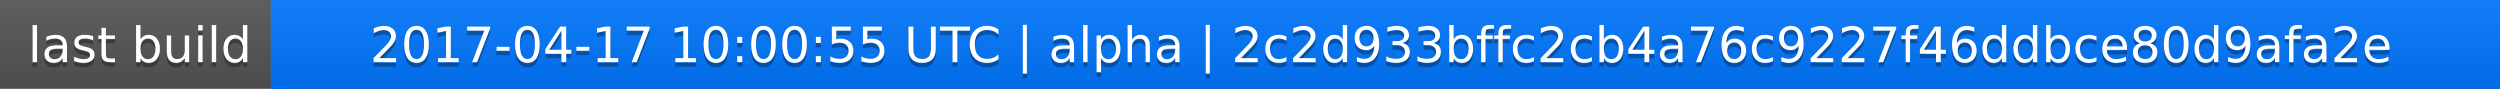
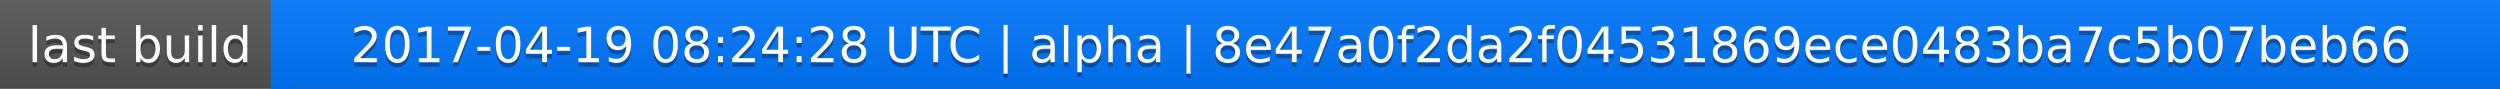
<svg xmlns="http://www.w3.org/2000/svg" width="563" height="20">
  <linearGradient id="a" x2="0" y2="100%">
    <stop offset="0" stop-color="#bbb" stop-opacity=".1" />
    <stop offset="1" stop-opacity=".1" />
  </linearGradient>
  <rect rx="0" width="563" height="20" fill="#555" />
  <rect rx="0" x="61" width="502" height="20" fill="#07f" />
  <path fill="#07f" d="M61 0h4v20h-4z" />
  <rect rx="0" width="563" height="20" fill="url(#a)" />
  <g fill="#fff" text-anchor="middle" font-family="DejaVu Sans,Verdana,Geneva,sans-serif" font-size="11">
    <text x="31.5" y="15" fill="#010101" fill-opacity=".3">last build</text>
    <text x="31.5" y="14">last build</text>
-     <text x="311" y="15" fill="#010101" fill-opacity=".3">2017-04-17 10:00:55 UTC | alpha | 2c2d933bffc2cb4a76c9227f46ddbce80d9afa2e</text>
-     <text x="311" y="14">2017-04-17 10:00:55 UTC | alpha | 2c2d933bffc2cb4a76c9227f46ddbce80d9afa2e</text>
+     <text x="311" y="15" fill="#010101" fill-opacity=".3">2017-04-19 08:24:28 UTC | alpha | 8e47a0f2da2f04531869ece0483ba7c5b07beb66</text>
+     <text x="311" y="14">2017-04-19 08:24:28 UTC | alpha | 8e47a0f2da2f04531869ece0483ba7c5b07beb66</text>
  </g>
</svg>
